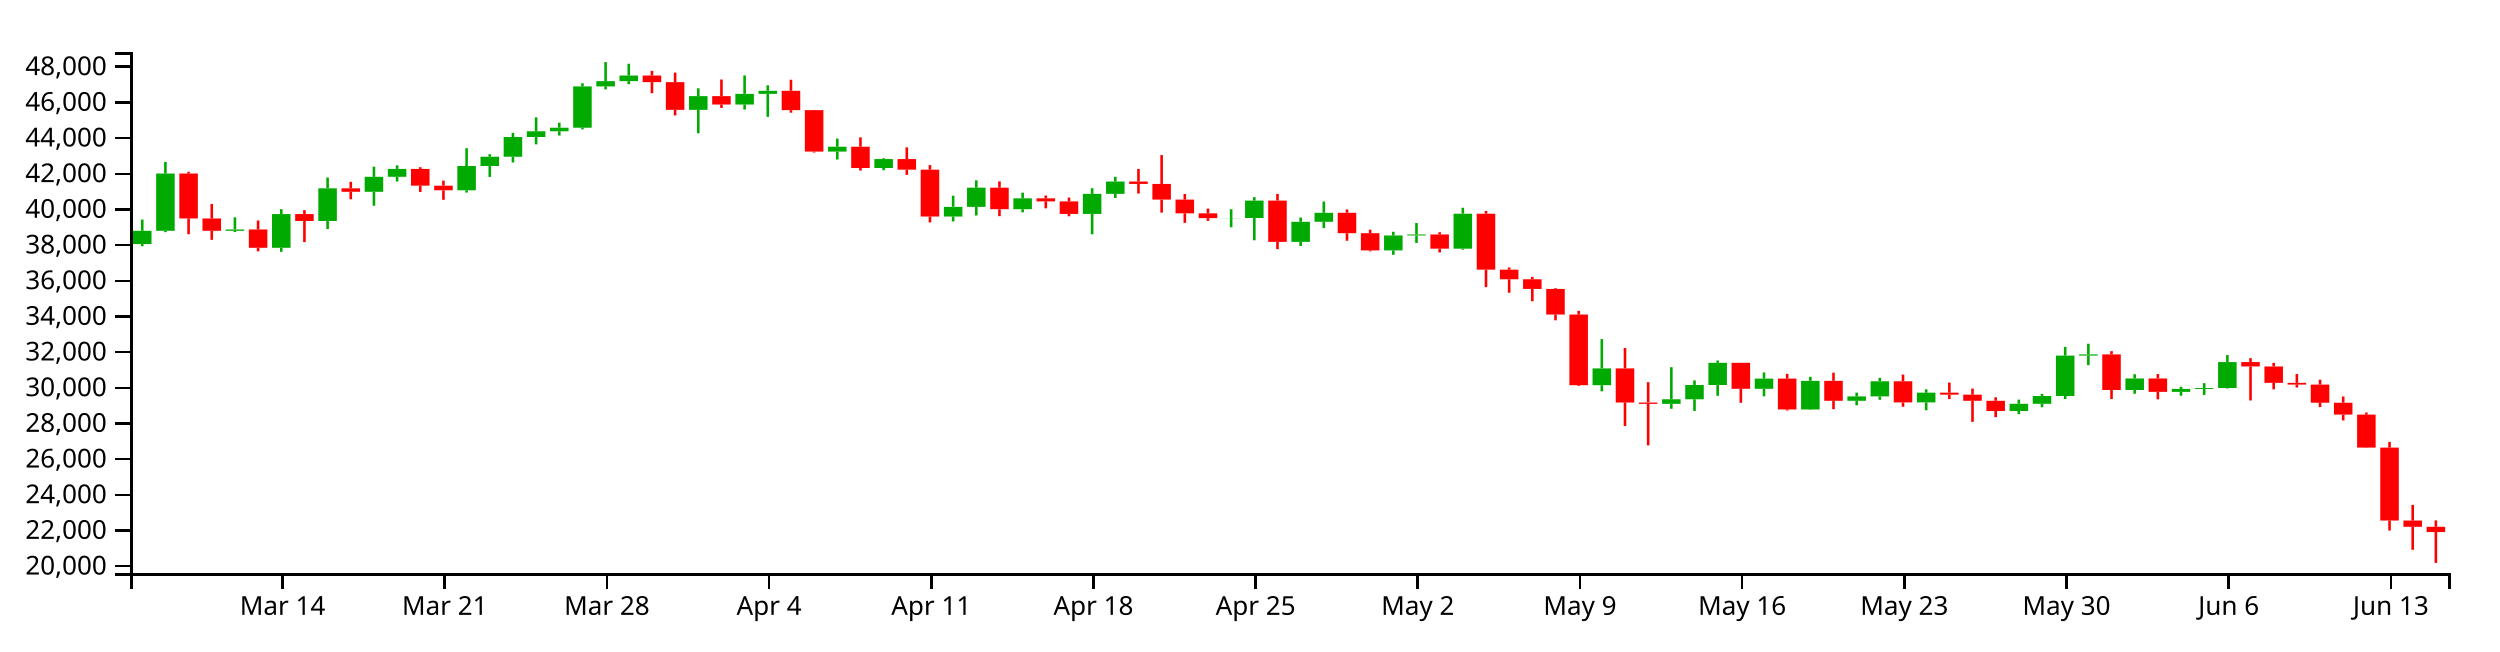
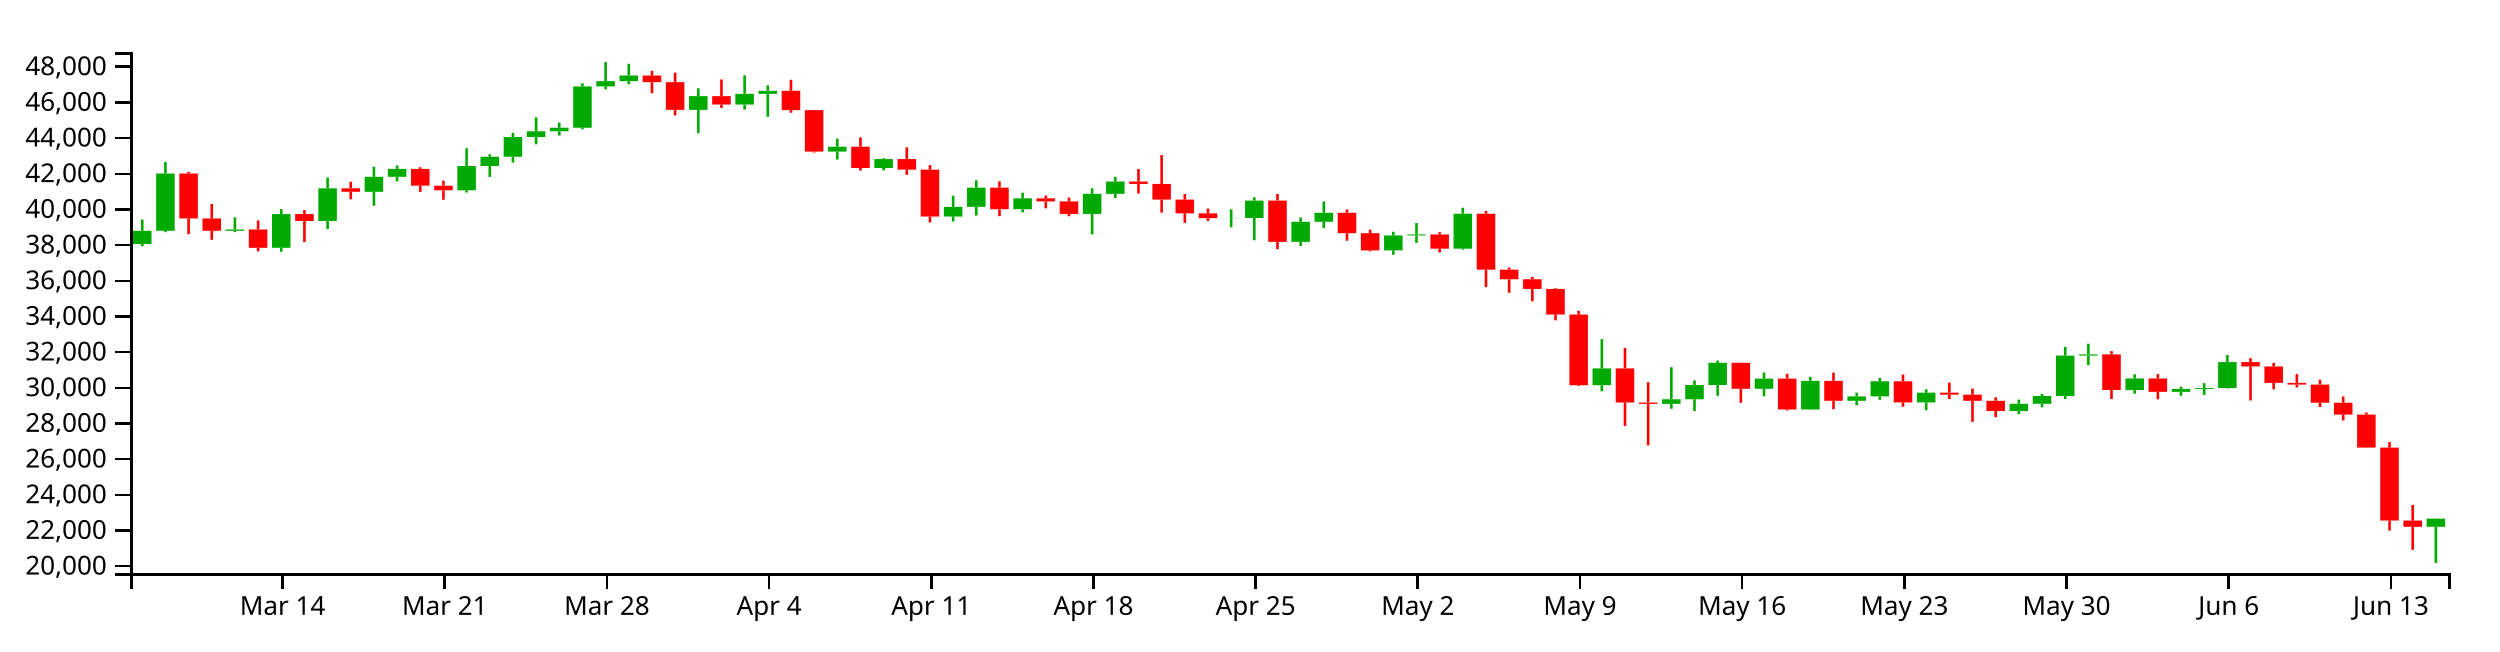
<svg xmlns="http://www.w3.org/2000/svg" version="1.1" width="960" height="250">
  <g transform="translate(50,20)">
    <style>.axis path,.axis line{fill:none;stroke:#000;shape-rendering:crispEdges;}path.candle{stroke:#000000;}path.candle.body{stroke-width:0;}path.candle.up{fill:#00AA00;stroke:#00AA00;}path.candle.down{fill:#FF0000;stroke:#FF0000;}</style>
    <g class="candlestick">
      <g class="data">
-         <path class="candle body up" d="M 1.068 73.718 l 7.117 0 L 8.185 68.632 l -7.117 0 L 1.068 73.718 M 9.964 68.632 l 7.117 0 L 17.081 46.64 l -7.117 0 L 9.964 68.632 M 36.653 68.64 l 7.117 0 L 43.77 68.107 l -7.117 0 L 36.653 68.64 M 54.446 75.161 l 7.117 0 L 61.563 62.189 l -7.117 0 L 54.446 75.161 M 72.239 64.867 l 7.117 0 L 79.356 52.309 l -7.117 0 L 72.239 64.867 M 90.032 53.652 l 7.117 0 L 97.149 47.901 l -7.117 0 L 90.032 53.652 M 98.928 47.901 l 7.117 0 L 106.046 44.863 l -7.117 0 L 98.928 47.901 M 125.618 53.074 l 7.117 0 L 132.735 43.746 l -7.117 0 L 125.618 53.074 M 134.514 43.746 l 7.117 0 L 141.631 40.194 l -7.117 0 L 134.514 43.746 M 143.411 40.194 l 7.117 0 L 150.528 32.601 l -7.117 0 L 143.411 40.194 M 152.307 32.601 l 7.117 0 L 159.424 30.398 l -7.117 0 L 152.307 32.601 M 161.204 30.398 l 7.117 0 L 168.321 29.041 l -7.117 0 L 161.204 30.398 M 170.1 29.041 l 7.117 0 L 177.217 13.175 l -7.117 0 L 170.1 29.041 M 178.996 13.175 l 7.117 0 L 186.114 11.158 l -7.117 0 L 178.996 13.175 M 187.893 11.158 l 7.117 0 L 195.01 9.017 l -7.117 0 L 187.893 11.158 M 214.582 22.198 l 7.117 0 L 221.699 16.903 l -7.117 0 L 214.582 22.198 M 232.375 20.139 l 7.117 0 L 239.492 16.054 l -7.117 0 L 232.375 20.139 M 241.271 16.054 l 7.117 0 L 248.389 14.868 l -7.117 0 L 241.271 16.054 M 267.961 38.224 l 7.117 0 L 275.078 36.349 l -7.117 0 L 267.961 38.224 M 285.754 44.514 l 7.117 0 L 292.871 41.076 l -7.117 0 L 285.754 44.514 M 312.443 63.154 l 7.117 0 L 319.56 59.425 l -7.117 0 L 312.443 63.154 M 321.339 59.425 l 7.117 0 L 328.457 52.077 l -7.117 0 L 321.339 59.425 M 339.132 60.333 l 7.117 0 L 346.25 56.158 l -7.117 0 L 339.132 60.333 M 365.822 62.143 l 7.117 0 L 372.939 54.451 l -7.117 0 L 365.822 62.143 M 374.718 54.451 l 7.117 0 L 381.835 49.712 l -7.117 0 L 374.718 54.451 M 419.2 63.763 l 7.117 0 L 426.317 63.704 l -7.117 0 L 419.2 63.763 M 428.097 63.704 l 7.117 0 L 435.214 57.02 l -7.117 0 L 428.097 63.704 M 445.89 72.865 l 7.117 0 L 453.007 65.173 l -7.117 0 L 445.89 72.865 M 454.786 65.173 l 7.117 0 L 461.903 61.705 l -7.117 0 L 454.786 65.173 M 481.475 76.165 l 7.117 0 L 488.593 70.429 l -7.117 0 L 481.475 76.165 M 490.372 70.429 l 7.117 0 L 497.489 70.04 l -7.117 0 L 490.372 70.429 M 508.165 75.493 l 7.117 0 L 515.282 62.062 l -7.117 0 L 508.165 75.493 M 561.543 127.92 l 7.117 0 L 568.661 121.462 l -7.117 0 L 561.543 127.92 M 588.233 135.074 l 7.117 0 L 595.35 133.311 l -7.117 0 L 588.233 135.074 M 597.129 133.311 l 7.117 0 L 604.246 127.834 l -7.117 0 L 597.129 133.311 M 606.026 127.834 l 7.117 0 L 613.143 119.327 l -7.117 0 L 606.026 127.834 M 623.818 129.291 l 7.117 0 L 630.936 125.381 l -7.117 0 L 623.818 129.291 M 641.611 137.227 l 7.117 0 L 648.729 126.242 l -7.117 0 L 641.611 137.227 M 659.404 133.901 l 7.117 0 L 666.521 132.229 l -7.117 0 L 659.404 133.901 M 668.301 132.229 l 7.117 0 L 675.418 126.415 l -7.117 0 L 668.301 132.229 M 686.094 134.53 l 7.117 0 L 693.211 130.794 l -7.117 0 L 686.094 134.53 M 721.679 137.813 l 7.117 0 L 728.796 135.063 l -7.117 0 L 721.679 137.813 M 730.576 135.063 l 7.117 0 L 737.693 132.071 l -7.117 0 L 730.576 135.063 M 739.472 132.071 l 7.117 0 L 746.589 116.551 l -7.117 0 L 739.472 132.071 M 748.369 116.551 l 7.117 0 L 755.486 116.093 l -7.117 0 L 748.369 116.551 M 766.162 129.758 l 7.117 0 L 773.279 125.328 l -7.117 0 L 766.162 129.758 M 783.954 130.482 l 7.117 0 L 791.072 129.36 l -7.117 0 L 783.954 130.482 M 792.851 129.36 l 7.117 0 L 799.968 128.982 l -7.117 0 L 792.851 129.36 M 801.747 128.982 l 7.117 0 L 808.864 119.024 l -7.117 0 L 801.747 128.982" />
-         <path class="candle body down" d="M 18.86 46.64 l 7.117 0 L 25.978 63.897 l -7.117 0 L 18.86 46.64 M 27.757 63.897 l 7.117 0 L 34.874 68.64 l -7.117 0 L 27.757 63.897 M 45.55 68.107 l 7.117 0 L 52.667 75.161 l -7.117 0 L 45.55 68.107 M 63.343 62.189 l 7.117 0 L 70.46 64.867 l -7.117 0 L 63.343 62.189 M 81.136 52.309 l 7.117 0 L 88.253 53.652 l -7.117 0 L 81.136 52.309 M 107.825 44.863 l 7.117 0 L 114.942 51.294 l -7.117 0 L 107.825 44.863 M 116.721 51.294 l 7.117 0 L 123.838 53.074 l -7.117 0 L 116.721 51.294 M 196.789 9.017 l 7.117 0 L 203.906 11.53 l -7.117 0 L 196.789 9.017 M 205.686 11.53 l 7.117 0 L 212.803 22.198 l -7.117 0 L 205.686 11.53 M 223.479 16.903 l 7.117 0 L 230.596 20.139 l -7.117 0 L 223.479 16.903 M 250.168 14.869 l 7.117 0 L 257.285 22.286 l -7.117 0 L 250.168 14.869 M 259.064 22.286 l 7.117 0 L 266.182 38.224 l -7.117 0 L 259.064 22.286 M 276.857 36.349 l 7.117 0 L 283.974 44.514 l -7.117 0 L 276.857 36.349 M 294.65 41.076 l 7.117 0 L 301.767 45.152 l -7.117 0 L 294.65 41.076 M 303.547 45.152 l 7.117 0 L 310.664 63.154 l -7.117 0 L 303.547 45.152 M 330.236 52.077 l 7.117 0 L 337.353 60.333 l -7.117 0 L 330.236 52.077 M 348.029 56.158 l 7.117 0 L 355.146 57.345 l -7.117 0 L 348.029 56.158 M 356.925 57.345 l 7.117 0 L 364.042 62.143 l -7.117 0 L 356.925 57.345 M 383.615 49.712 l 7.117 0 L 390.732 50.636 l -7.117 0 L 383.615 49.712 M 392.511 50.636 l 7.117 0 L 399.628 56.651 l -7.117 0 L 392.511 50.636 M 401.407 56.651 l 7.117 0 L 408.525 61.93 l -7.117 0 L 401.407 56.651 M 410.304 61.93 l 7.117 0 L 417.421 63.763 l -7.117 0 L 410.304 61.93 M 436.993 57.02 l 7.117 0 L 444.11 72.865 l -7.117 0 L 436.993 57.02 M 463.683 61.705 l 7.117 0 L 470.8 69.554 l -7.117 0 L 463.683 61.705 M 472.579 69.554 l 7.117 0 L 479.696 76.165 l -7.117 0 L 472.579 69.554 M 499.268 70.04 l 7.117 0 L 506.385 75.493 l -7.117 0 L 499.268 70.04 M 517.061 62.062 l 7.117 0 L 524.178 83.547 l -7.117 0 L 517.061 62.062 M 525.958 83.547 l 7.117 0 L 533.075 87.24 l -7.117 0 L 525.958 83.547 M 534.854 87.24 l 7.117 0 L 541.971 90.948 l -7.117 0 L 534.854 87.24 M 543.75 90.948 l 7.117 0 L 550.868 100.769 l -7.117 0 L 543.75 90.948 M 552.647 100.769 l 7.117 0 L 559.764 127.906 l -7.117 0 L 552.647 100.769 M 570.44 121.462 l 7.117 0 L 577.557 134.565 l -7.117 0 L 570.44 121.462 M 579.336 134.565 l 7.117 0 L 586.453 135.074 l -7.117 0 L 579.336 134.565 M 614.922 119.327 l 7.117 0 L 622.039 129.291 l -7.117 0 L 614.922 119.327 M 632.715 125.381 l 7.117 0 L 639.832 137.227 l -7.117 0 L 632.715 125.381 M 650.508 126.242 l 7.117 0 L 657.625 133.901 l -7.117 0 L 650.508 126.242 M 677.197 126.415 l 7.117 0 L 684.314 134.53 l -7.117 0 L 677.197 126.415 M 694.99 130.794 l 7.117 0 L 702.107 131.564 l -7.117 0 L 694.99 130.794 M 703.886 131.564 l 7.117 0 L 711.004 133.898 l -7.117 0 L 703.886 131.564 M 712.783 133.898 l 7.117 0 L 719.9 137.813 l -7.117 0 L 712.783 133.898 M 757.265 116.093 l 7.117 0 L 764.382 129.758 l -7.117 0 L 757.265 116.093 M 775.058 125.328 l 7.117 0 L 782.175 130.482 l -7.117 0 L 775.058 125.328 M 810.644 119.024 l 7.117 0 L 817.761 120.721 l -7.117 0 L 810.644 119.024 M 819.54 120.721 l 7.117 0 L 826.657 127.026 l -7.117 0 L 819.54 120.721 M 828.437 127.026 l 7.117 0 L 835.554 127.675 l -7.117 0 L 828.437 127.026 M 837.333 127.675 l 7.117 0 L 844.45 134.648 l -7.117 0 L 837.333 127.675 M 846.23 134.648 l 7.117 0 L 853.347 139.218 l -7.117 0 L 846.23 134.648 M 855.126 139.218 l 7.117 0 L 862.243 151.889 l -7.117 0 L 855.126 139.218 M 864.022 151.889 l 7.117 0 L 871.14 179.882 l -7.117 0 L 864.022 151.889 M 872.919 179.897 l 7.117 0 L 880.036 182.286 l -7.117 0 L 872.919 179.897 M 881.815 182.286 l 7.117 0 L 888.932 184.314 l -7.117 0 L 881.815 182.286" />
+         <path class="candle body up" d="M 1.068 73.718 l 7.117 0 L 8.185 68.632 l -7.117 0 L 1.068 73.718 M 9.964 68.632 l 7.117 0 L 17.081 46.64 l -7.117 0 L 9.964 68.632 M 36.653 68.64 l 7.117 0 L 43.77 68.107 l -7.117 0 L 36.653 68.64 M 54.446 75.161 l 7.117 0 L 61.563 62.189 l -7.117 0 L 54.446 75.161 M 72.239 64.867 l 7.117 0 L 79.356 52.309 l -7.117 0 L 72.239 64.867 M 90.032 53.652 l 7.117 0 L 97.149 47.901 l -7.117 0 L 90.032 53.652 M 98.928 47.901 l 7.117 0 L 106.046 44.863 l -7.117 0 L 98.928 47.901 M 125.618 53.074 l 7.117 0 L 132.735 43.746 l -7.117 0 L 125.618 53.074 M 134.514 43.746 l 7.117 0 L 141.631 40.194 l -7.117 0 L 134.514 43.746 M 143.411 40.194 l 7.117 0 L 150.528 32.601 l -7.117 0 L 143.411 40.194 M 152.307 32.601 l 7.117 0 L 159.424 30.398 l -7.117 0 L 152.307 32.601 M 161.204 30.398 l 7.117 0 L 168.321 29.041 l -7.117 0 L 161.204 30.398 M 170.1 29.041 l 7.117 0 L 177.217 13.175 l -7.117 0 L 170.1 29.041 M 178.996 13.175 l 7.117 0 L 186.114 11.158 l -7.117 0 L 178.996 13.175 M 187.893 11.158 l 7.117 0 L 195.01 9.017 l -7.117 0 L 187.893 11.158 M 214.582 22.198 l 7.117 0 L 221.699 16.903 l -7.117 0 L 214.582 22.198 M 232.375 20.139 l 7.117 0 L 239.492 16.054 l -7.117 0 L 232.375 20.139 M 241.271 16.054 l 7.117 0 L 248.389 14.868 l -7.117 0 L 241.271 16.054 M 267.961 38.224 l 7.117 0 L 275.078 36.349 l -7.117 0 L 267.961 38.224 M 285.754 44.514 l 7.117 0 L 292.871 41.076 l -7.117 0 L 285.754 44.514 M 312.443 63.154 l 7.117 0 L 319.56 59.425 l -7.117 0 L 312.443 63.154 M 321.339 59.425 l 7.117 0 L 328.457 52.077 l -7.117 0 L 321.339 59.425 M 339.132 60.333 l 7.117 0 L 346.25 56.158 l -7.117 0 L 339.132 60.333 M 365.822 62.143 l 7.117 0 L 372.939 54.451 l -7.117 0 L 365.822 62.143 M 374.718 54.451 l 7.117 0 L 381.835 49.712 l -7.117 0 L 374.718 54.451 M 419.2 63.763 l 7.117 0 L 426.317 63.704 l -7.117 0 L 419.2 63.763 M 428.097 63.704 l 7.117 0 L 435.214 57.02 l -7.117 0 L 428.097 63.704 M 445.89 72.865 l 7.117 0 L 453.007 65.173 l -7.117 0 L 445.89 72.865 M 454.786 65.173 l 7.117 0 L 461.903 61.705 l -7.117 0 L 454.786 65.173 M 481.475 76.165 l 7.117 0 L 488.593 70.429 l -7.117 0 L 481.475 76.165 M 490.372 70.429 l 7.117 0 L 497.489 70.04 l -7.117 0 L 490.372 70.429 M 508.165 75.493 l 7.117 0 L 515.282 62.062 l -7.117 0 L 508.165 75.493 M 561.543 127.92 l 7.117 0 L 568.661 121.462 l -7.117 0 L 561.543 127.92 M 588.233 135.074 l 7.117 0 L 595.35 133.311 l -7.117 0 L 588.233 135.074 M 597.129 133.311 l 7.117 0 L 604.246 127.834 l -7.117 0 L 597.129 133.311 M 606.026 127.834 l 7.117 0 L 613.143 119.327 l -7.117 0 L 606.026 127.834 M 623.818 129.291 l 7.117 0 L 630.936 125.381 l -7.117 0 L 623.818 129.291 M 641.611 137.227 l 7.117 0 L 648.729 126.242 l -7.117 0 L 641.611 137.227 M 659.404 133.901 l 7.117 0 L 666.521 132.229 l -7.117 0 L 659.404 133.901 M 668.301 132.229 l 7.117 0 L 675.418 126.415 l -7.117 0 L 668.301 132.229 M 686.094 134.53 l 7.117 0 L 693.211 130.794 l -7.117 0 L 686.094 134.53 M 721.679 137.813 l 7.117 0 L 728.796 135.063 l -7.117 0 L 721.679 137.813 M 730.576 135.063 l 7.117 0 L 737.693 132.071 l -7.117 0 L 730.576 135.063 M 739.472 132.071 l 7.117 0 L 746.589 116.551 l -7.117 0 L 739.472 132.071 M 748.369 116.551 l 7.117 0 L 755.486 116.093 l -7.117 0 L 748.369 116.551 M 766.162 129.758 l 7.117 0 L 773.279 125.328 l -7.117 0 L 766.162 129.758 M 783.954 130.482 l 7.117 0 L 791.072 129.36 l -7.117 0 L 783.954 130.482 M 792.851 129.36 l 7.117 0 L 799.968 128.982 l -7.117 0 L 792.851 129.36 M 801.747 128.982 l 7.117 0 L 808.864 119.024 l -7.117 0 L 801.747 128.982 M 881.815 182.286 l 7.117 0 L 888.932 179.176 l -7.117 0 L 881.815 182.286" />
+         <path class="candle body down" d="M 18.86 46.64 l 7.117 0 L 25.978 63.897 l -7.117 0 L 18.86 46.64 M 27.757 63.897 l 7.117 0 L 34.874 68.64 l -7.117 0 L 27.757 63.897 M 45.55 68.107 l 7.117 0 L 52.667 75.161 l -7.117 0 L 45.55 68.107 M 63.343 62.189 l 7.117 0 L 70.46 64.867 l -7.117 0 L 63.343 62.189 M 81.136 52.309 l 7.117 0 L 88.253 53.652 l -7.117 0 L 81.136 52.309 M 107.825 44.863 l 7.117 0 L 114.942 51.294 l -7.117 0 L 107.825 44.863 M 116.721 51.294 l 7.117 0 L 123.838 53.074 l -7.117 0 L 116.721 51.294 M 196.789 9.017 l 7.117 0 L 203.906 11.53 l -7.117 0 L 196.789 9.017 M 205.686 11.53 l 7.117 0 L 212.803 22.198 l -7.117 0 L 205.686 11.53 M 223.479 16.903 l 7.117 0 L 230.596 20.139 l -7.117 0 L 223.479 16.903 M 250.168 14.869 l 7.117 0 L 257.285 22.286 l -7.117 0 L 250.168 14.869 M 259.064 22.286 l 7.117 0 L 266.182 38.224 l -7.117 0 L 259.064 22.286 M 276.857 36.349 l 7.117 0 L 283.974 44.514 l -7.117 0 L 276.857 36.349 M 294.65 41.076 l 7.117 0 L 301.767 45.152 l -7.117 0 L 294.65 41.076 M 303.547 45.152 l 7.117 0 L 310.664 63.154 l -7.117 0 L 303.547 45.152 M 330.236 52.077 l 7.117 0 L 337.353 60.333 l -7.117 0 L 330.236 52.077 M 348.029 56.158 l 7.117 0 L 355.146 57.345 l -7.117 0 L 348.029 56.158 M 356.925 57.345 l 7.117 0 L 364.042 62.143 l -7.117 0 L 356.925 57.345 M 383.615 49.712 l 7.117 0 L 390.732 50.636 l -7.117 0 L 383.615 49.712 M 392.511 50.636 l 7.117 0 L 399.628 56.651 l -7.117 0 L 392.511 50.636 M 401.407 56.651 l 7.117 0 L 408.525 61.93 l -7.117 0 L 401.407 56.651 M 410.304 61.93 l 7.117 0 L 417.421 63.763 l -7.117 0 L 410.304 61.93 M 436.993 57.02 l 7.117 0 L 444.11 72.865 l -7.117 0 L 436.993 57.02 M 463.683 61.705 l 7.117 0 L 470.8 69.554 l -7.117 0 L 463.683 61.705 M 472.579 69.554 l 7.117 0 L 479.696 76.165 l -7.117 0 L 472.579 69.554 M 499.268 70.04 l 7.117 0 L 506.385 75.493 l -7.117 0 L 499.268 70.04 M 517.061 62.062 l 7.117 0 L 524.178 83.547 l -7.117 0 L 517.061 62.062 M 525.958 83.547 l 7.117 0 L 533.075 87.24 l -7.117 0 L 525.958 83.547 M 534.854 87.24 l 7.117 0 L 541.971 90.948 l -7.117 0 L 534.854 87.24 M 543.75 90.948 l 7.117 0 L 550.868 100.769 l -7.117 0 L 543.75 90.948 M 552.647 100.769 l 7.117 0 L 559.764 127.906 l -7.117 0 L 552.647 100.769 M 570.44 121.462 l 7.117 0 L 577.557 134.565 l -7.117 0 L 570.44 121.462 M 579.336 134.565 l 7.117 0 L 586.453 135.074 l -7.117 0 L 579.336 134.565 M 614.922 119.327 l 7.117 0 L 622.039 129.291 l -7.117 0 L 614.922 119.327 M 632.715 125.381 l 7.117 0 L 639.832 137.227 l -7.117 0 L 632.715 125.381 M 650.508 126.242 l 7.117 0 L 657.625 133.901 l -7.117 0 L 650.508 126.242 M 677.197 126.415 l 7.117 0 L 684.314 134.53 l -7.117 0 L 677.197 126.415 M 694.99 130.794 l 7.117 0 L 702.107 131.564 l -7.117 0 L 694.99 130.794 M 703.886 131.564 l 7.117 0 L 711.004 133.898 l -7.117 0 L 703.886 131.564 M 712.783 133.898 l 7.117 0 L 719.9 137.813 l -7.117 0 L 712.783 133.898 M 757.265 116.093 l 7.117 0 L 764.382 129.758 l -7.117 0 L 757.265 116.093 M 775.058 125.328 l 7.117 0 L 782.175 130.482 l -7.117 0 L 775.058 125.328 M 810.644 119.024 l 7.117 0 L 817.761 120.721 l -7.117 0 L 810.644 119.024 M 819.54 120.721 l 7.117 0 L 826.657 127.026 l -7.117 0 L 819.54 120.721 M 828.437 127.026 l 7.117 0 L 835.554 127.675 l -7.117 0 L 828.437 127.026 M 837.333 127.675 l 7.117 0 L 844.45 134.648 l -7.117 0 L 837.333 127.675 M 846.23 134.648 l 7.117 0 L 853.347 139.218 l -7.117 0 L 846.23 134.648 M 855.126 139.218 l 7.117 0 L 862.243 151.889 l -7.117 0 L 855.126 139.218 M 864.022 151.889 l 7.117 0 L 871.14 179.882 l -7.117 0 L 864.022 151.889 M 872.919 179.897 l 7.117 0 L 880.036 182.286 l -7.117 0 L 872.919 179.897" />
        <path class="candle body equal" />
-         <path class="candle wick up" d="M 4.626 64.307 L 4.626 68.632 M 4.626 73.718 L 4.626 74.543 M 13.523 42.172 L 13.523 46.64 M 13.523 68.632 L 13.523 69.14 M 40.212 63.454 L 40.212 68.107 M 40.212 68.64 L 40.212 69.112 M 58.005 60.301 L 58.005 62.189 M 58.005 75.161 L 58.005 76.684 M 75.798 48.172 L 75.798 52.309 M 75.798 64.867 L 75.798 67.962 M 93.591 44.014 L 93.591 47.901 M 93.591 53.652 L 93.591 59.013 M 102.487 43.501 L 102.487 44.863 M 102.487 47.901 L 102.487 49.67 M 129.176 36.919 L 129.176 43.746 M 129.176 53.074 L 129.176 53.942 M 138.073 39.214 L 138.073 40.194 M 138.073 43.746 L 138.073 47.943 M 146.969 31.029 L 146.969 32.601 M 146.969 40.194 L 146.969 42.402 M 155.866 25.049 L 155.866 30.398 M 155.866 32.601 L 155.866 35.426 M 164.762 27.111 L 164.762 29.041 M 164.762 30.398 L 164.762 32.049 M 173.659 12.002 L 173.659 13.175 M 173.659 29.041 L 173.659 29.656 M 182.555 3.846 L 182.555 11.158 M 182.555 13.175 L 182.555 14.3 M 191.451 4.486 L 191.451 9.017 M 191.451 11.158 L 191.451 12.332 M 218.141 13.912 L 218.141 16.903 M 218.141 22.198 L 218.141 31.173 M 235.934 8.954 L 235.934 16.054 M 235.934 20.139 L 235.934 22.057 M 244.83 12.744 L 244.83 14.868 M 244.83 16.054 L 244.83 24.885 M 271.519 33.22 L 271.519 36.349 M 271.519 38.224 L 271.519 41.259 M 289.312 40.761 L 289.312 41.076 M 289.312 44.514 L 289.312 45.381 M 316.002 55.151 L 316.002 59.425 M 316.002 63.154 L 316.002 65.043 M 324.898 49.245 L 324.898 52.077 M 324.898 59.425 L 324.898 62.756 M 342.691 53.977 L 342.691 56.158 M 342.691 60.333 L 342.691 61.538 M 369.38 52.29 L 369.38 54.451 M 369.38 62.143 L 369.38 69.962 M 378.277 47.884 L 378.277 49.712 M 378.277 54.451 L 378.277 56.028 M 422.759 60.349 L 422.759 63.704 M 422.759 63.763 L 422.759 67.269 M 431.655 55.719 L 431.655 57.02 M 431.655 63.704 L 431.655 72.267 M 449.448 63.536 L 449.448 65.173 M 449.448 72.865 L 449.448 74.449 M 458.345 57.386 L 458.345 61.705 M 458.345 65.173 L 458.345 67.599 M 485.034 69.013 L 485.034 70.429 M 485.034 76.165 L 485.034 77.839 M 493.93 65.641 L 493.93 70.04 M 493.93 70.429 L 493.93 73.28 M 511.723 59.776 L 511.723 62.062 M 511.723 75.493 L 511.723 75.897 M 565.102 110.217 L 565.102 121.462 M 565.102 127.92 L 565.102 130.275 M 591.791 121.008 L 591.791 133.311 M 591.791 135.074 L 591.791 136.978 M 600.688 126.077 L 600.688 127.834 M 600.688 133.311 L 600.688 137.811 M 609.584 118.429 L 609.584 119.327 M 609.584 127.834 L 609.584 131.99 M 627.377 123.029 L 627.377 125.381 M 627.377 129.291 L 627.377 132.193 M 645.17 124.694 L 645.17 126.242 M 645.17 137.227 L 645.17 137.391 M 662.963 130.783 L 662.963 132.229 M 662.963 133.901 L 662.963 135.638 M 671.859 125.086 L 671.859 126.415 M 671.859 132.229 L 671.859 133.53 M 689.652 129.484 L 689.652 130.794 M 689.652 134.53 L 689.652 137.544 M 725.238 133.456 L 725.238 135.063 M 725.238 137.813 L 725.238 139.044 M 734.134 131.252 L 734.134 132.071 M 734.134 135.063 L 734.134 136.379 M 743.031 113.21 L 743.031 116.551 M 743.031 132.071 L 743.031 133.225 M 751.927 111.998 L 751.927 116.093 M 751.927 116.551 L 751.927 120.209 M 769.72 123.709 L 769.72 125.328 M 769.72 129.758 L 769.72 131.205 M 787.513 128.505 L 787.513 129.36 M 787.513 130.482 L 787.513 131.956 M 796.409 127.134 L 796.409 128.982 M 796.409 129.36 L 796.409 131.638 M 805.306 116.335 L 805.306 119.024 M 805.306 128.982 L 805.306 129.18" style="stroke-width: 1px;" />
-         <path class="candle wick down" d="M 22.419 45.969 L 22.419 46.64 M 22.419 63.897 L 22.419 69.94 M 31.315 58.32 L 31.315 63.897 M 31.315 68.64 L 31.315 72.105 M 49.108 64.664 L 49.108 68.107 M 49.108 75.161 L 49.108 76.523 M 66.901 60.708 L 66.901 62.189 M 66.901 64.867 L 66.901 72.963 M 84.694 49.81 L 84.694 52.309 M 84.694 53.652 L 84.694 56.514 M 111.383 44.211 L 111.383 44.863 M 111.383 51.294 L 111.383 53.699 M 120.28 49.362 L 120.28 51.294 M 120.28 53.074 L 120.28 56.733 M 200.348 7.2 L 200.348 9.017 M 200.348 11.53 L 200.348 15.794 M 209.244 7.886 L 209.244 11.53 M 209.244 22.198 L 209.244 24.324 M 227.037 10.537 L 227.037 16.903 M 227.037 20.139 L 227.037 21.447 M 253.727 10.626 L 253.727 14.869 M 253.727 22.286 L 253.727 23.27 M 262.623 22.22 L 262.623 22.286 M 262.623 38.224 L 262.623 38.563 M 280.416 32.744 L 280.416 36.349 M 280.416 44.514 L 280.416 45.507 M 298.209 36.581 L 298.209 41.076 M 298.209 45.152 L 298.209 47.144 M 307.105 43.4 L 307.105 45.152 M 307.105 63.154 L 307.105 65.418 M 333.794 49.665 L 333.794 52.077 M 333.794 60.333 L 333.794 63.007 M 351.587 55.08 L 351.587 56.158 M 351.587 57.345 L 351.587 59.996 M 360.484 55.859 L 360.484 57.345 M 360.484 62.143 L 360.484 63.047 M 387.173 44.877 L 387.173 49.712 M 387.173 50.636 L 387.173 54.322 M 396.07 39.556 L 396.07 50.636 M 396.07 56.651 L 396.07 61.644 M 404.966 54.493 L 404.966 56.651 M 404.966 61.93 L 404.966 65.575 M 413.862 60.075 L 413.862 61.93 M 413.862 63.763 L 413.862 64.835 M 440.552 54.478 L 440.552 57.02 M 440.552 72.865 L 440.552 75.676 M 467.241 60.45 L 467.241 61.705 M 467.241 69.554 L 467.241 72.438 M 476.138 68.189 L 476.138 69.554 M 476.138 76.165 L 476.138 76.525 M 502.827 69.174 L 502.827 70.04 M 502.827 75.493 L 502.827 76.939 M 520.62 60.996 L 520.62 62.062 M 520.62 83.547 L 520.62 90.266 M 529.516 82.707 L 529.516 83.547 M 529.516 87.24 L 529.516 92.416 M 538.413 86.332 L 538.413 87.24 M 538.413 90.948 L 538.413 95.656 M 547.309 90.661 L 547.309 90.948 M 547.309 100.769 L 547.309 102.992 M 556.206 99.367 L 556.206 100.769 M 556.206 127.906 L 556.206 128.2 M 573.998 113.617 L 573.998 121.462 M 573.998 134.565 L 573.998 143.599 M 582.895 126.764 L 582.895 134.565 M 582.895 135.074 L 582.895 151.03 M 618.481 119.327 L 618.481 119.327 M 618.481 129.291 L 618.481 134.681 M 636.273 123.566 L 636.273 125.381 M 636.273 137.227 L 636.273 137.644 M 654.066 123.104 L 654.066 126.242 M 654.066 133.901 L 654.066 137.127 M 680.756 123.836 L 680.756 126.415 M 680.756 134.53 L 680.756 136.193 M 698.549 126.896 L 698.549 130.794 M 698.549 131.564 L 698.549 133.262 M 707.445 129.205 L 707.445 131.564 M 707.445 133.898 L 707.445 141.992 M 716.341 132.554 L 716.341 133.898 M 716.341 137.813 L 716.341 140.189 M 760.824 114.847 L 760.824 116.093 M 760.824 129.758 L 760.824 133.216 M 778.617 123.641 L 778.617 125.328 M 778.617 130.482 L 778.617 133.343 M 814.202 117.541 L 814.202 119.024 M 814.202 120.721 L 814.202 133.778 M 823.099 119.338 L 823.099 120.721 M 823.099 127.026 L 823.099 129.498 M 831.995 123.634 L 831.995 127.026 M 831.995 127.675 L 831.995 128.811 M 840.892 125.807 L 840.892 127.675 M 840.892 134.648 L 840.892 136.305 M 849.788 132.261 L 849.788 134.648 M 849.788 139.218 L 849.788 141.442 M 858.685 138.394 L 858.685 139.218 M 858.685 151.889 L 858.685 151.989 M 867.581 149.689 L 867.581 151.889 M 867.581 179.882 L 867.581 183.729 M 876.477 173.886 L 876.477 179.897 M 876.477 182.286 L 876.477 191.124 M 885.374 179.82 L 885.374 182.286 M 885.374 184.314 L 885.374 196.154" style="stroke-width: 1px;" />
+         <path class="candle wick up" d="M 4.626 64.307 L 4.626 68.632 M 4.626 73.718 L 4.626 74.543 M 13.523 42.172 L 13.523 46.64 M 13.523 68.632 L 13.523 69.14 M 40.212 63.454 L 40.212 68.107 M 40.212 68.64 L 40.212 69.112 M 58.005 60.301 L 58.005 62.189 M 58.005 75.161 L 58.005 76.684 M 75.798 48.172 L 75.798 52.309 M 75.798 64.867 L 75.798 67.962 M 93.591 44.014 L 93.591 47.901 M 93.591 53.652 L 93.591 59.013 M 102.487 43.501 L 102.487 44.863 M 102.487 47.901 L 102.487 49.67 M 129.176 36.919 L 129.176 43.746 M 129.176 53.074 L 129.176 53.942 M 138.073 39.214 L 138.073 40.194 M 138.073 43.746 L 138.073 47.943 M 146.969 31.029 L 146.969 32.601 M 146.969 40.194 L 146.969 42.402 M 155.866 25.049 L 155.866 30.398 M 155.866 32.601 L 155.866 35.426 M 164.762 27.111 L 164.762 29.041 M 164.762 30.398 L 164.762 32.049 M 173.659 12.002 L 173.659 13.175 M 173.659 29.041 L 173.659 29.656 M 182.555 3.846 L 182.555 11.158 M 182.555 13.175 L 182.555 14.3 M 191.451 4.486 L 191.451 9.017 M 191.451 11.158 L 191.451 12.332 M 218.141 13.912 L 218.141 16.903 M 218.141 22.198 L 218.141 31.173 M 235.934 8.954 L 235.934 16.054 M 235.934 20.139 L 235.934 22.057 M 244.83 12.744 L 244.83 14.868 M 244.83 16.054 L 244.83 24.885 M 271.519 33.22 L 271.519 36.349 M 271.519 38.224 L 271.519 41.259 M 289.312 40.761 L 289.312 41.076 M 289.312 44.514 L 289.312 45.381 M 316.002 55.151 L 316.002 59.425 M 316.002 63.154 L 316.002 65.043 M 324.898 49.245 L 324.898 52.077 M 324.898 59.425 L 324.898 62.756 M 342.691 53.977 L 342.691 56.158 M 342.691 60.333 L 342.691 61.538 M 369.38 52.29 L 369.38 54.451 M 369.38 62.143 L 369.38 69.962 M 378.277 47.884 L 378.277 49.712 M 378.277 54.451 L 378.277 56.028 M 422.759 60.349 L 422.759 63.704 M 422.759 63.763 L 422.759 67.269 M 431.655 55.719 L 431.655 57.02 M 431.655 63.704 L 431.655 72.267 M 449.448 63.536 L 449.448 65.173 M 449.448 72.865 L 449.448 74.449 M 458.345 57.386 L 458.345 61.705 M 458.345 65.173 L 458.345 67.599 M 485.034 69.013 L 485.034 70.429 M 485.034 76.165 L 485.034 77.839 M 493.93 65.641 L 493.93 70.04 M 493.93 70.429 L 493.93 73.28 M 511.723 59.776 L 511.723 62.062 M 511.723 75.493 L 511.723 75.897 M 565.102 110.217 L 565.102 121.462 M 565.102 127.92 L 565.102 130.275 M 591.791 121.008 L 591.791 133.311 M 591.791 135.074 L 591.791 136.978 M 600.688 126.077 L 600.688 127.834 M 600.688 133.311 L 600.688 137.811 M 609.584 118.429 L 609.584 119.327 M 609.584 127.834 L 609.584 131.99 M 627.377 123.029 L 627.377 125.381 M 627.377 129.291 L 627.377 132.193 M 645.17 124.694 L 645.17 126.242 M 645.17 137.227 L 645.17 137.391 M 662.963 130.783 L 662.963 132.229 M 662.963 133.901 L 662.963 135.638 M 671.859 125.086 L 671.859 126.415 M 671.859 132.229 L 671.859 133.53 M 689.652 129.484 L 689.652 130.794 M 689.652 134.53 L 689.652 137.544 M 725.238 133.456 L 725.238 135.063 M 725.238 137.813 L 725.238 139.044 M 734.134 131.252 L 734.134 132.071 M 734.134 135.063 L 734.134 136.379 M 743.031 113.21 L 743.031 116.551 M 743.031 132.071 L 743.031 133.225 M 751.927 111.998 L 751.927 116.093 M 751.927 116.551 L 751.927 120.209 M 769.72 123.709 L 769.72 125.328 M 769.72 129.758 L 769.72 131.205 M 787.513 128.505 L 787.513 129.36 M 787.513 130.482 L 787.513 131.956 M 796.409 127.134 L 796.409 128.982 M 796.409 129.36 L 796.409 131.638 M 805.306 116.335 L 805.306 119.024 M 805.306 128.982 L 805.306 129.18 M 885.374 179.176 L 885.374 179.176 M 885.374 182.286 L 885.374 196.154" style="stroke-width: 1px;" />
+         <path class="candle wick down" d="M 22.419 45.969 L 22.419 46.64 M 22.419 63.897 L 22.419 69.94 M 31.315 58.32 L 31.315 63.897 M 31.315 68.64 L 31.315 72.105 M 49.108 64.664 L 49.108 68.107 M 49.108 75.161 L 49.108 76.523 M 66.901 60.708 L 66.901 62.189 M 66.901 64.867 L 66.901 72.963 M 84.694 49.81 L 84.694 52.309 M 84.694 53.652 L 84.694 56.514 M 111.383 44.211 L 111.383 44.863 M 111.383 51.294 L 111.383 53.699 M 120.28 49.362 L 120.28 51.294 M 120.28 53.074 L 120.28 56.733 M 200.348 7.2 L 200.348 9.017 M 200.348 11.53 L 200.348 15.794 M 209.244 7.886 L 209.244 11.53 M 209.244 22.198 L 209.244 24.324 M 227.037 10.537 L 227.037 16.903 M 227.037 20.139 L 227.037 21.447 M 253.727 10.626 L 253.727 14.869 M 253.727 22.286 L 253.727 23.27 M 262.623 22.22 L 262.623 22.286 M 262.623 38.224 L 262.623 38.563 M 280.416 32.744 L 280.416 36.349 M 280.416 44.514 L 280.416 45.507 M 298.209 36.581 L 298.209 41.076 M 298.209 45.152 L 298.209 47.144 M 307.105 43.4 L 307.105 45.152 M 307.105 63.154 L 307.105 65.418 M 333.794 49.665 L 333.794 52.077 M 333.794 60.333 L 333.794 63.007 M 351.587 55.08 L 351.587 56.158 M 351.587 57.345 L 351.587 59.996 M 360.484 55.859 L 360.484 57.345 M 360.484 62.143 L 360.484 63.047 M 387.173 44.877 L 387.173 49.712 M 387.173 50.636 L 387.173 54.322 M 396.07 39.556 L 396.07 50.636 M 396.07 56.651 L 396.07 61.644 M 404.966 54.493 L 404.966 56.651 M 404.966 61.93 L 404.966 65.575 M 413.862 60.075 L 413.862 61.93 M 413.862 63.763 L 413.862 64.835 M 440.552 54.478 L 440.552 57.02 M 440.552 72.865 L 440.552 75.676 M 467.241 60.45 L 467.241 61.705 M 467.241 69.554 L 467.241 72.438 M 476.138 68.189 L 476.138 69.554 M 476.138 76.165 L 476.138 76.525 M 502.827 69.174 L 502.827 70.04 M 502.827 75.493 L 502.827 76.939 M 520.62 60.996 L 520.62 62.062 M 520.62 83.547 L 520.62 90.266 M 529.516 82.707 L 529.516 83.547 M 529.516 87.24 L 529.516 92.416 M 538.413 86.332 L 538.413 87.24 M 538.413 90.948 L 538.413 95.656 M 547.309 90.661 L 547.309 90.948 M 547.309 100.769 L 547.309 102.992 M 556.206 99.367 L 556.206 100.769 M 556.206 127.906 L 556.206 128.2 M 573.998 113.617 L 573.998 121.462 M 573.998 134.565 L 573.998 143.599 M 582.895 126.764 L 582.895 134.565 M 582.895 135.074 L 582.895 151.03 M 618.481 119.327 L 618.481 119.327 M 618.481 129.291 L 618.481 134.681 M 636.273 123.566 L 636.273 125.381 M 636.273 137.227 L 636.273 137.644 M 654.066 123.104 L 654.066 126.242 M 654.066 133.901 L 654.066 137.127 M 680.756 123.836 L 680.756 126.415 M 680.756 134.53 L 680.756 136.193 M 698.549 126.896 L 698.549 130.794 M 698.549 131.564 L 698.549 133.262 M 707.445 129.205 L 707.445 131.564 M 707.445 133.898 L 707.445 141.992 M 716.341 132.554 L 716.341 133.898 M 716.341 137.813 L 716.341 140.189 M 760.824 114.847 L 760.824 116.093 M 760.824 129.758 L 760.824 133.216 M 778.617 123.641 L 778.617 125.328 M 778.617 130.482 L 778.617 133.343 M 814.202 117.541 L 814.202 119.024 M 814.202 120.721 L 814.202 133.778 M 823.099 119.338 L 823.099 120.721 M 823.099 127.026 L 823.099 129.498 M 831.995 123.634 L 831.995 127.026 M 831.995 127.675 L 831.995 128.811 M 840.892 125.807 L 840.892 127.675 M 840.892 134.648 L 840.892 136.305 M 849.788 132.261 L 849.788 134.648 M 849.788 139.218 L 849.788 141.442 M 858.685 138.394 L 858.685 139.218 M 858.685 151.889 L 858.685 151.989 M 867.581 149.689 L 867.581 151.889 M 867.581 179.882 L 867.581 183.729 M 876.477 173.886 L 876.477 179.897 M 876.477 182.286 L 876.477 191.124" style="stroke-width: 1px;" />
        <path class="candle wick equal" style="stroke-width: 1px;" />
      </g>
    </g>
    <g class="x axis" transform="translate(0,200)" fill="none" font-size="10" font-family="sans-serif" text-anchor="middle">
      <path class="domain" stroke="#000" d="M0.5,6V0.5H890.5V6" />
      <g class="tick" opacity="1" transform="translate(58.0048,0)">
        <line stroke="#000" y2="6" x1="0.5" x2="0.5" />
        <text fill="#000" y="9" x="0.5" dy="0.71em">Mar 14</text>
      </g>
      <g class="tick" opacity="1" transform="translate(120.2799,0)">
        <line stroke="#000" y2="6" x1="0.5" x2="0.5" />
        <text fill="#000" y="9" x="0.5" dy="0.71em">Mar 21</text>
      </g>
      <g class="tick" opacity="1" transform="translate(182.555,0)">
        <line stroke="#000" y2="6" x1="0.5" x2="0.5" />
        <text fill="#000" y="9" x="0.5" dy="0.71em">Mar 28</text>
      </g>
      <g class="tick" opacity="1" transform="translate(244.8301,0)">
        <line stroke="#000" y2="6" x1="0.5" x2="0.5" />
        <text fill="#000" y="9" x="0.5" dy="0.71em">Apr  4</text>
      </g>
      <g class="tick" opacity="1" transform="translate(307.1052,0)">
        <line stroke="#000" y2="6" x1="0.5" x2="0.5" />
        <text fill="#000" y="9" x="0.5" dy="0.71em">Apr 11</text>
      </g>
      <g class="tick" opacity="1" transform="translate(369.3802,0)">
        <line stroke="#000" y2="6" x1="0.5" x2="0.5" />
        <text fill="#000" y="9" x="0.5" dy="0.71em">Apr 18</text>
      </g>
      <g class="tick" opacity="1" transform="translate(431.6553,0)">
        <line stroke="#000" y2="6" x1="0.5" x2="0.5" />
        <text fill="#000" y="9" x="0.5" dy="0.71em">Apr 25</text>
      </g>
      <g class="tick" opacity="1" transform="translate(493.9304,0)">
        <line stroke="#000" y2="6" x1="0.5" x2="0.5" />
        <text fill="#000" y="9" x="0.5" dy="0.71em">May  2</text>
      </g>
      <g class="tick" opacity="1" transform="translate(556.2055,0)">
        <line stroke="#000" y2="6" x1="0.5" x2="0.5" />
        <text fill="#000" y="9" x="0.5" dy="0.71em">May  9</text>
      </g>
      <g class="tick" opacity="1" transform="translate(618.4806,0)">
        <line stroke="#000" y2="6" x1="0.5" x2="0.5" />
        <text fill="#000" y="9" x="0.5" dy="0.71em">May 16</text>
      </g>
      <g class="tick" opacity="1" transform="translate(680.7557,0)">
        <line stroke="#000" y2="6" x1="0.5" x2="0.5" />
        <text fill="#000" y="9" x="0.5" dy="0.71em">May 23</text>
      </g>
      <g class="tick" opacity="1" transform="translate(743.0308,0)">
        <line stroke="#000" y2="6" x1="0.5" x2="0.5" />
        <text fill="#000" y="9" x="0.5" dy="0.71em">May 30</text>
      </g>
      <g class="tick" opacity="1" transform="translate(805.3059,0)">
        <line stroke="#000" y2="6" x1="0.5" x2="0.5" />
        <text fill="#000" y="9" x="0.5" dy="0.71em">Jun  6</text>
      </g>
      <g class="tick" opacity="1" transform="translate(867.581,0)">
        <line stroke="#000" y2="6" x1="0.5" x2="0.5" />
        <text fill="#000" y="9" x="0.5" dy="0.71em">Jun 13</text>
      </g>
    </g>
    <g class="y axis" fill="none" font-size="10" font-family="sans-serif" text-anchor="end">
      <path class="domain" stroke="#000" d="M-6,200.5H0.5V0.5H-6" />
      <g class="tick" opacity="1" transform="translate(0,196.9183)">
        <line stroke="#000" x2="-6" y1="0.5" y2="0.5" />
        <text fill="#000" x="-9" y="0.5" dy="0.32em">20,000</text>
      </g>
      <g class="tick" opacity="1" transform="translate(0,183.2203)">
        <line stroke="#000" x2="-6" y1="0.5" y2="0.5" />
        <text fill="#000" x="-9" y="0.5" dy="0.32em">22,000</text>
      </g>
      <g class="tick" opacity="1" transform="translate(0,169.5223)">
        <line stroke="#000" x2="-6" y1="0.5" y2="0.5" />
        <text fill="#000" x="-9" y="0.5" dy="0.32em">24,000</text>
      </g>
      <g class="tick" opacity="1" transform="translate(0,155.8243)">
        <line stroke="#000" x2="-6" y1="0.5" y2="0.5" />
        <text fill="#000" x="-9" y="0.5" dy="0.32em">26,000</text>
      </g>
      <g class="tick" opacity="1" transform="translate(0,142.1263)">
        <line stroke="#000" x2="-6" y1="0.5" y2="0.5" />
        <text fill="#000" x="-9" y="0.5" dy="0.32em">28,000</text>
      </g>
      <g class="tick" opacity="1" transform="translate(0,128.4283)">
        <line stroke="#000" x2="-6" y1="0.5" y2="0.5" />
        <text fill="#000" x="-9" y="0.5" dy="0.32em">30,000</text>
      </g>
      <g class="tick" opacity="1" transform="translate(0,114.7303)">
        <line stroke="#000" x2="-6" y1="0.5" y2="0.5" />
        <text fill="#000" x="-9" y="0.5" dy="0.32em">32,000</text>
      </g>
      <g class="tick" opacity="1" transform="translate(0,101.0323)">
        <line stroke="#000" x2="-6" y1="0.5" y2="0.5" />
        <text fill="#000" x="-9" y="0.5" dy="0.32em">34,000</text>
      </g>
      <g class="tick" opacity="1" transform="translate(0,87.33435)">
        <line stroke="#000" x2="-6" y1="0.5" y2="0.5" />
        <text fill="#000" x="-9" y="0.5" dy="0.32em">36,000</text>
      </g>
      <g class="tick" opacity="1" transform="translate(0,73.63635)">
        <line stroke="#000" x2="-6" y1="0.5" y2="0.5" />
        <text fill="#000" x="-9" y="0.5" dy="0.32em">38,000</text>
      </g>
      <g class="tick" opacity="1" transform="translate(0,59.93836)">
        <line stroke="#000" x2="-6" y1="0.5" y2="0.5" />
        <text fill="#000" x="-9" y="0.5" dy="0.32em">40,000</text>
      </g>
      <g class="tick" opacity="1" transform="translate(0,46.24036)">
        <line stroke="#000" x2="-6" y1="0.5" y2="0.5" />
        <text fill="#000" x="-9" y="0.5" dy="0.32em">42,000</text>
      </g>
      <g class="tick" opacity="1" transform="translate(0,32.54236)">
        <line stroke="#000" x2="-6" y1="0.5" y2="0.5" />
        <text fill="#000" x="-9" y="0.5" dy="0.32em">44,000</text>
      </g>
      <g class="tick" opacity="1" transform="translate(0,18.84437)">
        <line stroke="#000" x2="-6" y1="0.5" y2="0.5" />
        <text fill="#000" x="-9" y="0.5" dy="0.32em">46,000</text>
      </g>
      <g class="tick" opacity="1" transform="translate(0,5.146368)">
        <line stroke="#000" x2="-6" y1="0.5" y2="0.5" />
        <text fill="#000" x="-9" y="0.5" dy="0.32em">48,000</text>
      </g>
      <text transform="rotate(-90)" y="6" dy=".71em" style="text-anchor: end;">Price ($)</text>
    </g>
  </g>
</svg>
